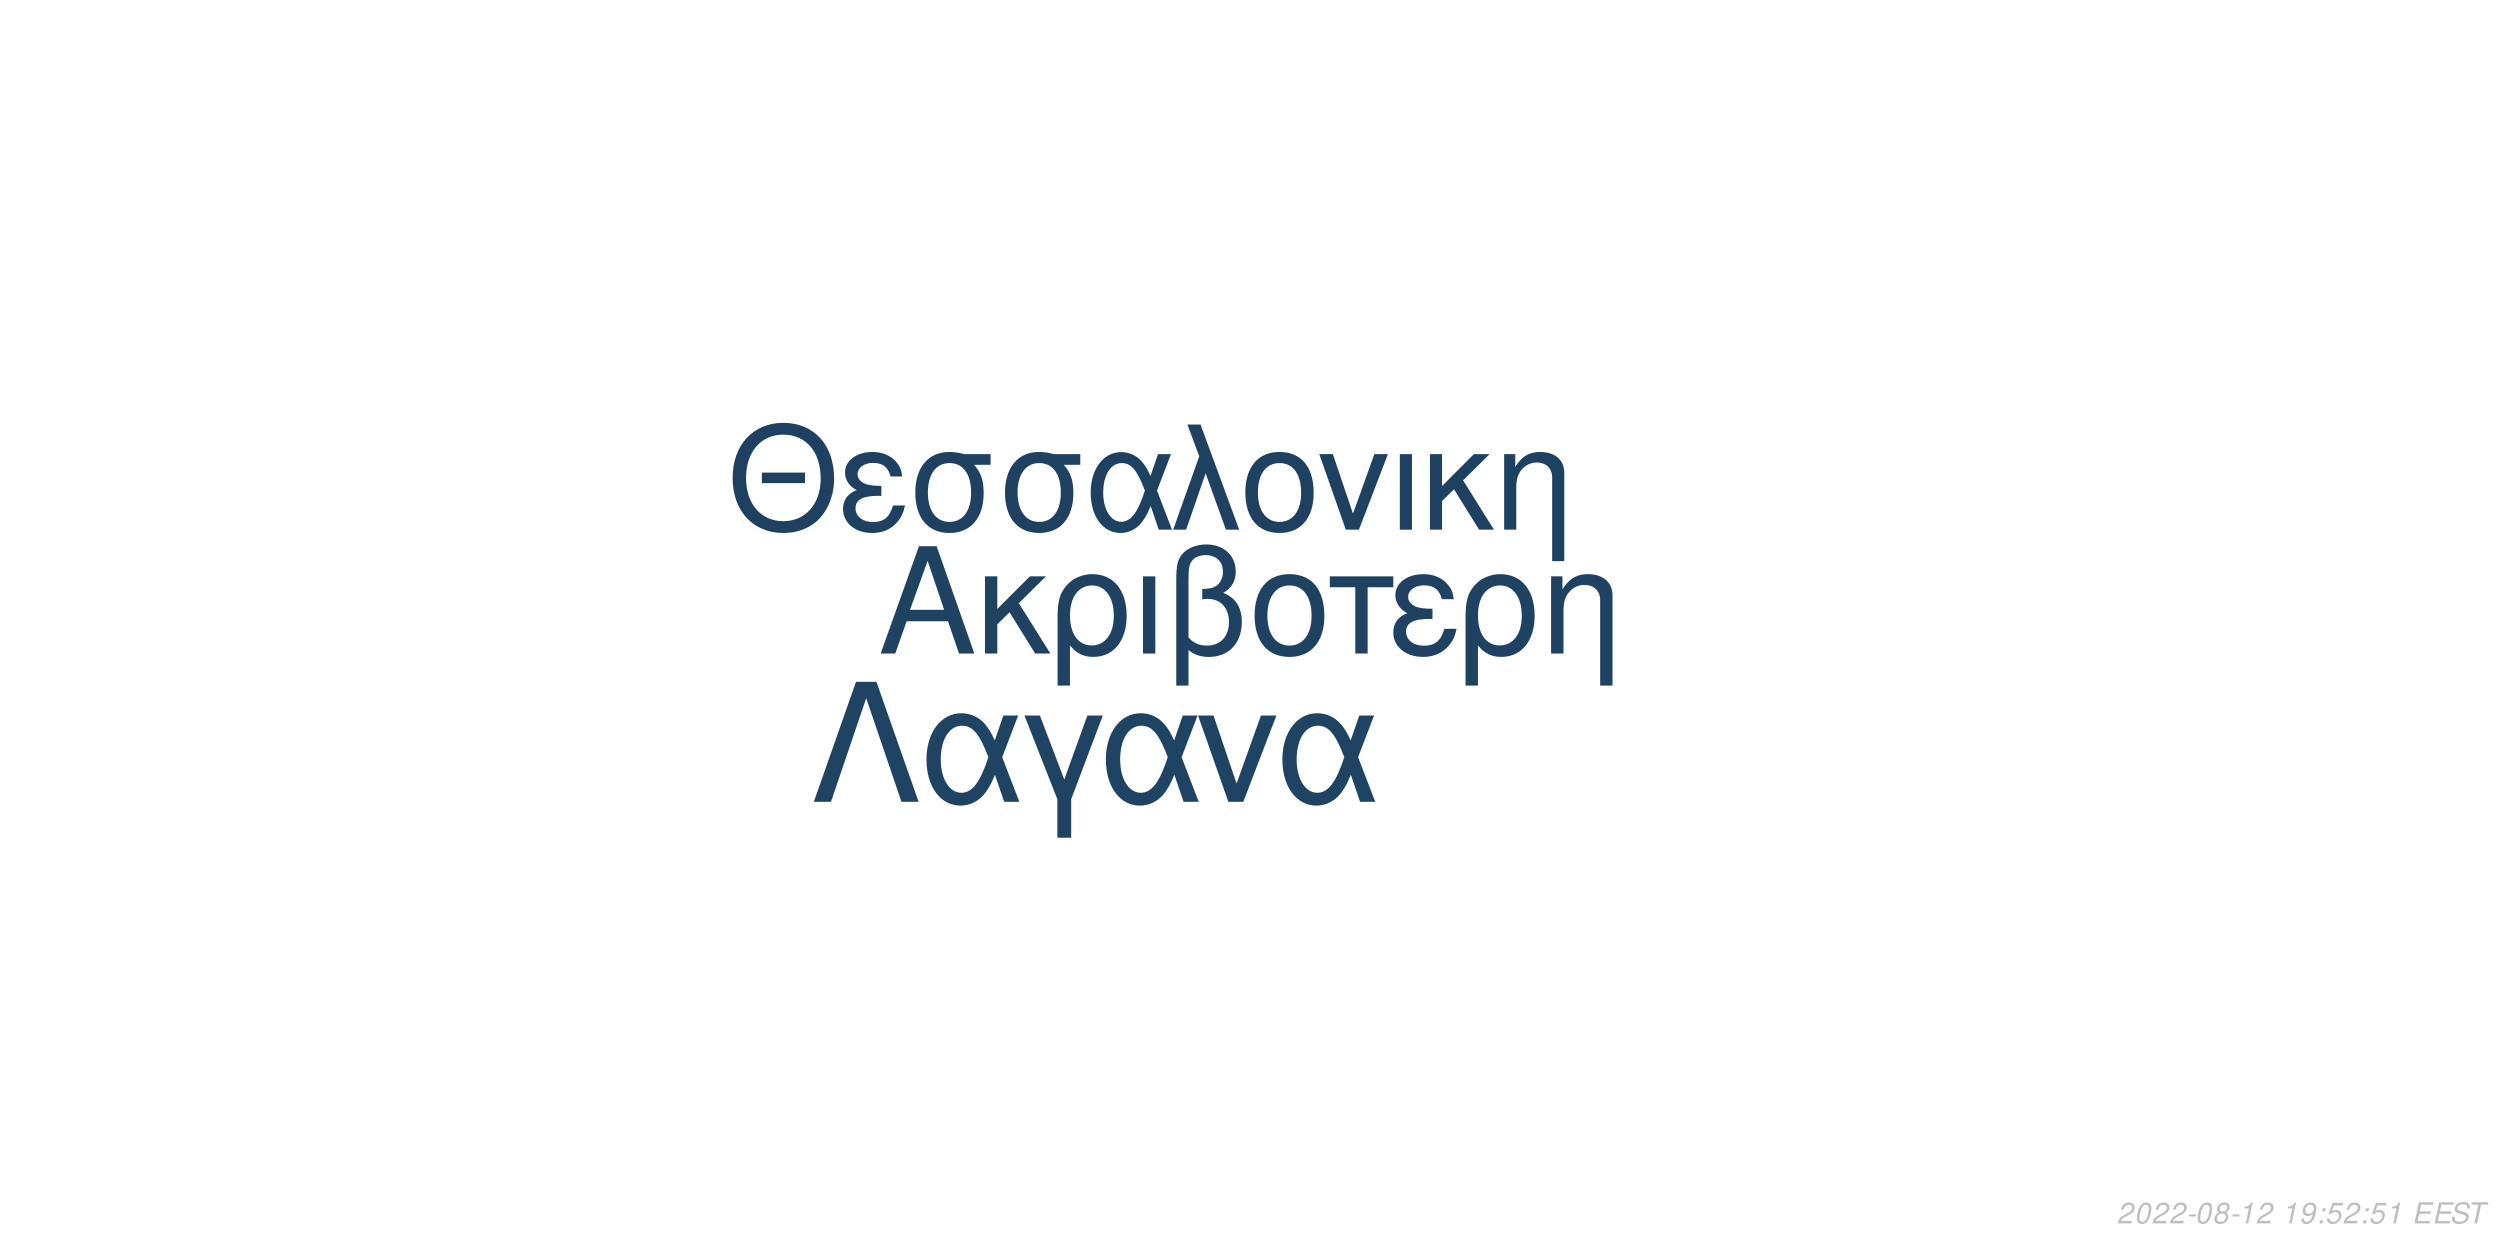
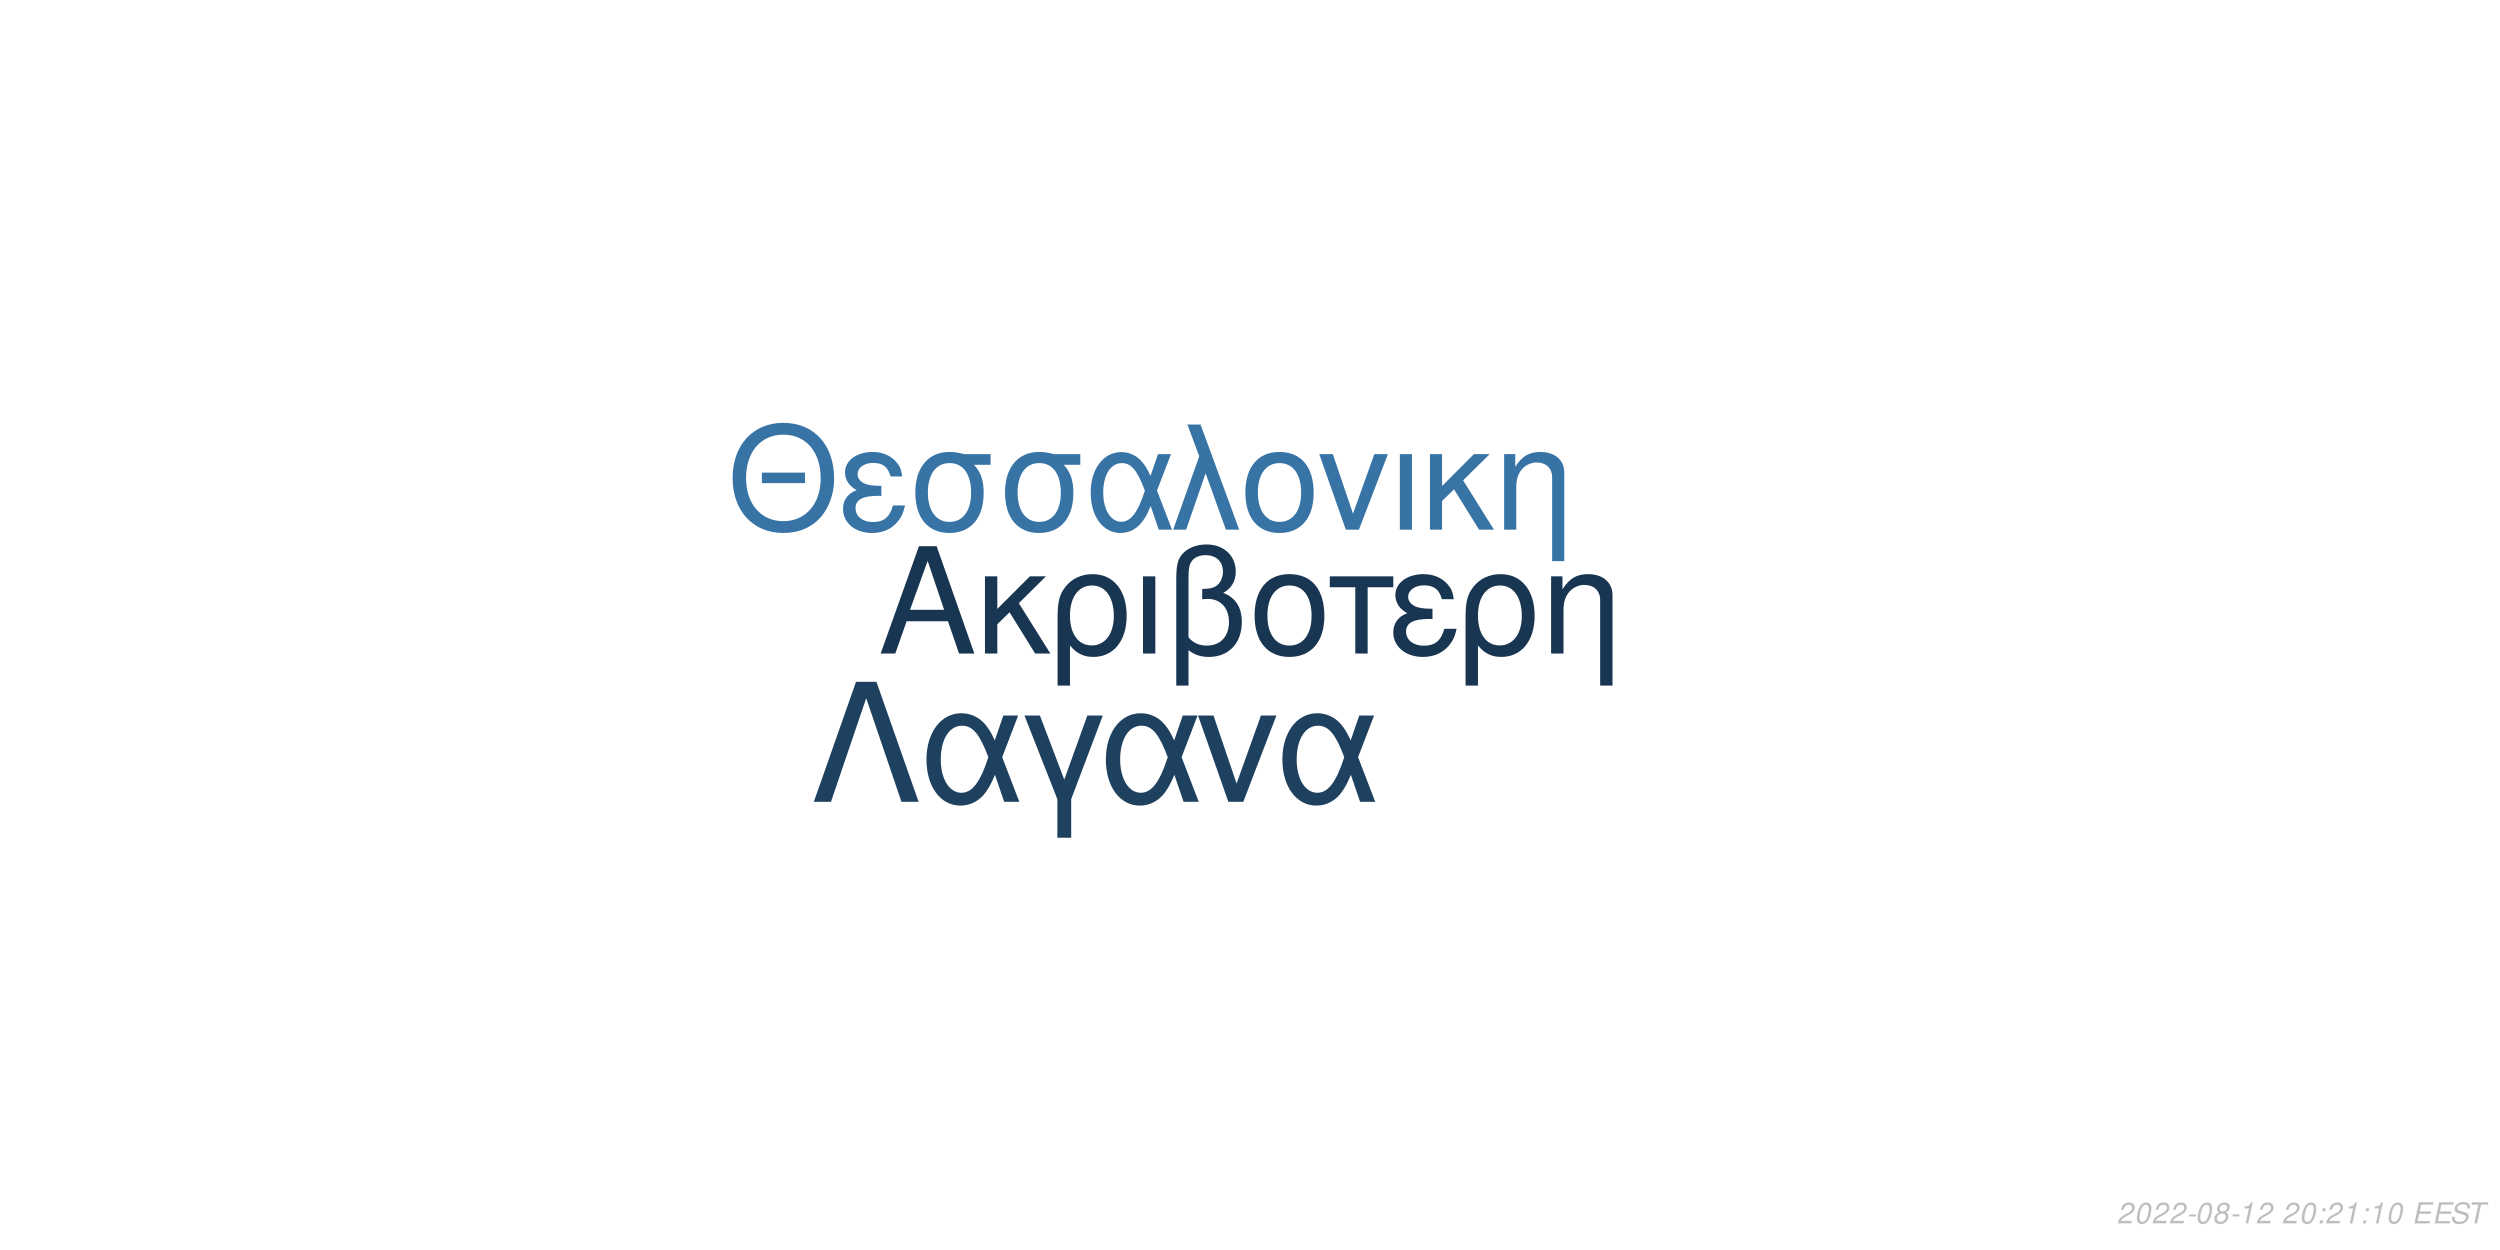
<svg xmlns="http://www.w3.org/2000/svg" xmlns:xlink="http://www.w3.org/1999/xlink" width="864pt" height="432pt" viewBox="0 0 864 432" version="1.1">
  <defs>
    <g>
      <symbol overflow="visible" id="glyph0-0">
        <path style="stroke:none;" d="" />
      </symbol>
      <symbol overflow="visible" id="glyph0-1">
        <path style="stroke:none;" d="M 24.125 -11.141 L 27.938 0 L 33.234 0 L 20.203 -37.094 L 14.094 -37.094 L 0.859 0 L 5.906 0 L 9.828 -11.141 Z M 22.797 -15.109 L 11 -15.109 L 17.094 -32.016 Z M 22.797 -15.109 " />
      </symbol>
      <symbol overflow="visible" id="glyph0-2">
        <path style="stroke:none;" d="M 7.172 -15.422 L 7.172 -26.672 L 2.906 -26.672 L 2.906 0 L 7.172 0 L 7.172 -10.125 L 11.406 -14.25 L 20.25 0 L 25.5 0 L 14.609 -17.406 L 23.969 -26.672 L 18.422 -26.672 Z M 7.172 -15.422 " />
      </symbol>
      <symbol overflow="visible" id="glyph0-3">
        <path style="stroke:none;" d="M 3 11.094 L 7.281 11.094 L 7.281 -2.797 C 9.516 -0.047 11.953 1.172 15.375 1.172 C 22.344 1.172 26.875 -4.422 26.875 -13.031 C 26.875 -21.891 22.297 -27.438 15.062 -27.438 C 11.297 -27.438 7.984 -25.906 5.797 -23.156 C 3.672 -20.516 3 -17.969 3 -12.359 Z M 14.906 -23.516 C 19.547 -23.516 22.438 -19.438 22.438 -12.922 C 22.438 -6.812 19.391 -2.797 14.812 -2.797 C 10.172 -2.797 7.281 -6.766 7.281 -13.125 C 7.281 -19.484 10.234 -23.516 14.906 -23.516 Z M 14.906 -23.516 " />
      </symbol>
      <symbol overflow="visible" id="glyph0-4">
        <path style="stroke:none;" d="M 3.516 0 L 7.781 0 L 7.781 -26.672 L 3.516 -26.672 Z M 3.516 0 " />
      </symbol>
      <symbol overflow="visible" id="glyph0-5">
        <path style="stroke:none;" d="M 4.016 11.094 L 8.25 11.094 L 8.25 -1.172 C 10.172 0.406 12.422 1.172 15.312 1.172 C 22.188 1.172 26.672 -3.609 26.672 -10.891 C 26.672 -15.984 24.578 -19.234 20.25 -20.969 C 23.109 -22.547 24.578 -25.031 24.578 -28.344 C 24.578 -33.844 20.406 -37.703 14.453 -37.703 C 10.938 -37.703 7.734 -36.391 6 -34.25 C 4.484 -32.422 4.016 -30.328 4.016 -25.391 Z M 8.25 -25.656 C 8.25 -29.359 8.5 -30.844 9.469 -32.062 C 10.375 -33.281 12.156 -34 14.094 -34 C 17.812 -34 20.156 -31.812 20.156 -28.297 C 20.156 -25.953 18.984 -23.812 17.297 -23.047 C 16.281 -22.547 15.469 -22.438 12.984 -22.297 L 12.984 -18.781 C 13.734 -18.828 14.344 -18.875 14.969 -18.875 C 19.344 -18.875 22.234 -15.719 22.234 -10.891 C 22.234 -5.906 19.281 -2.75 14.656 -2.75 C 11.953 -2.75 9.922 -3.609 8.25 -5.594 Z M 8.25 -25.656 " />
      </symbol>
      <symbol overflow="visible" id="glyph0-6">
        <path style="stroke:none;" d="M 14.094 -27.438 C 6.562 -27.438 2.094 -22.094 2.094 -13.125 C 2.094 -4.125 6.562 1.172 14.141 1.172 C 21.672 1.172 26.203 -4.172 26.203 -12.922 C 26.203 -22.188 21.828 -27.438 14.094 -27.438 Z M 14.141 -23.516 C 18.938 -23.516 21.781 -19.594 21.781 -12.984 C 21.781 -6.672 18.828 -2.75 14.141 -2.75 C 9.422 -2.75 6.516 -6.672 6.516 -13.125 C 6.516 -19.594 9.422 -23.516 14.141 -23.516 Z M 14.141 -23.516 " />
      </symbol>
      <symbol overflow="visible" id="glyph0-7">
        <path style="stroke:none;" d="M 7.891 0 L 12.156 0 L 12.156 -22.906 L 21.016 -22.906 L 21.016 -26.672 L -0.922 -26.672 L -0.922 -22.906 L 7.891 -22.906 Z M 7.891 0 " />
      </symbol>
      <symbol overflow="visible" id="glyph0-8">
        <path style="stroke:none;" d="M 14.562 -15.469 C 11.344 -15.469 9.562 -15.781 8.297 -16.438 C 6.922 -17.203 6.156 -18.328 6.156 -19.547 C 6.156 -21.891 8.453 -23.562 11.656 -23.562 C 15.062 -23.562 16.953 -22.094 17.812 -18.781 L 21.938 -18.781 C 21.578 -21.266 21.062 -22.5 19.797 -23.922 C 17.812 -26.203 14.906 -27.438 11.453 -27.438 C 5.797 -27.438 1.734 -24.375 1.734 -20.203 C 1.734 -17.609 3.156 -15.375 5.859 -13.938 C 2.797 -12.875 1.016 -10.484 1.016 -7.328 C 1.016 -2.391 5.297 1.172 11.25 1.172 C 14.969 1.172 17.906 -0.109 20.156 -2.641 C 21.578 -4.328 22.297 -5.797 22.906 -8.547 L 18.672 -8.547 C 17.5 -4.422 15.422 -2.703 11.609 -2.703 C 7.938 -2.703 5.438 -4.688 5.438 -7.578 C 5.438 -10.578 7.938 -11.953 13.484 -11.953 C 13.641 -11.953 14.094 -11.953 14.562 -11.906 Z M 14.562 -15.469 " />
      </symbol>
      <symbol overflow="visible" id="glyph0-9">
        <path style="stroke:none;" d="M 3.562 -26.672 L 3.562 0 L 7.844 0 L 7.844 -14.703 C 7.844 -17.906 8.5 -19.891 10.031 -21.531 C 11.406 -22.953 13.188 -23.719 15.062 -23.719 C 18.375 -23.719 20.516 -21.672 20.516 -18.469 L 20.516 11.094 L 24.781 11.094 L 24.781 -20.156 C 24.781 -24.578 21.469 -27.438 16.328 -27.438 C 12.359 -27.438 9.828 -25.906 7.484 -22.188 L 7.484 -26.672 Z M 3.562 -26.672 " />
      </symbol>
      <symbol overflow="visible" id="glyph1-0">
        <path style="stroke:none;" d="" />
      </symbol>
      <symbol overflow="visible" id="glyph1-1">
        <path style="stroke:none;" d="M 26.859 -19.734 L 11.953 -19.734 L 11.953 -16.094 L 26.859 -16.094 Z M 19.328 -36.922 C 8.922 -36.922 1.844 -29.25 1.844 -17.891 C 1.844 -6.484 8.875 1.141 19.391 1.141 C 23.812 1.141 27.703 -0.203 30.641 -2.688 C 34.578 -6.031 36.922 -11.656 36.922 -17.594 C 36.922 -29.297 30 -36.922 19.328 -36.922 Z M 19.328 -32.844 C 27.203 -32.844 32.281 -26.906 32.281 -17.688 C 32.281 -8.922 27.062 -2.938 19.391 -2.938 C 11.609 -2.938 6.484 -8.922 6.484 -17.891 C 6.484 -26.859 11.609 -32.844 19.328 -32.844 Z M 19.328 -32.844 " />
      </symbol>
      <symbol overflow="visible" id="glyph1-2">
        <path style="stroke:none;" d="M 14.25 -15.141 C 11.109 -15.141 9.375 -15.453 8.125 -16.094 C 6.781 -16.844 6.031 -17.938 6.031 -19.141 C 6.031 -21.422 8.266 -23.078 11.406 -23.078 C 14.75 -23.078 16.594 -21.625 17.438 -18.391 L 21.469 -18.391 C 21.125 -20.828 20.625 -22.031 19.391 -23.422 C 17.438 -25.656 14.594 -26.859 11.219 -26.859 C 5.688 -26.859 1.688 -23.875 1.688 -19.781 C 1.688 -17.234 3.094 -15.047 5.734 -13.656 C 2.734 -12.609 1 -10.266 1 -7.172 C 1 -2.344 5.188 1.141 11.016 1.141 C 14.656 1.141 17.547 -0.094 19.734 -2.594 C 21.125 -4.234 21.828 -5.688 22.422 -8.375 L 18.281 -8.375 C 17.141 -4.328 15.094 -2.641 11.359 -2.641 C 7.766 -2.641 5.328 -4.578 5.328 -7.422 C 5.328 -10.359 7.766 -11.703 13.203 -11.703 C 13.359 -11.703 13.797 -11.703 14.25 -11.656 Z M 14.25 -15.141 " />
      </symbol>
      <symbol overflow="visible" id="glyph1-3">
        <path style="stroke:none;" d="M 29 -26.109 L 19.938 -26.109 C 17.594 -26.703 16.438 -26.859 14.703 -26.859 C 7.469 -26.859 2.984 -21.469 2.984 -12.859 C 2.984 -4.031 7.375 1.141 14.797 1.141 C 22.172 1.141 26.609 -4.078 26.609 -12.656 C 26.609 -17.047 25.656 -19.828 23.266 -22.422 L 29 -22.422 Z M 14.797 -23.016 C 19.531 -23.016 22.266 -19.234 22.266 -12.75 C 22.266 -6.531 19.438 -2.688 14.797 -2.688 C 10.172 -2.688 7.328 -6.531 7.328 -12.859 C 7.328 -19.188 10.172 -23.016 14.797 -23.016 Z M 14.797 -23.016 " />
      </symbol>
      <symbol overflow="visible" id="glyph1-4">
        <path style="stroke:none;" d="M 29.344 -26.109 L 24.859 -26.109 L 22.266 -18.578 C 21.125 -21.031 20.484 -22.125 19.328 -23.469 C 17.547 -25.609 14.906 -26.812 12.156 -26.812 C 5.984 -26.812 1.594 -20.984 1.594 -12.812 C 1.594 -4.578 5.828 1.141 11.906 1.141 C 14.953 1.141 17.734 -0.344 19.625 -3.047 C 20.672 -4.531 21.281 -5.688 22.328 -8.172 L 25.109 0 L 29.703 0 L 24.516 -13.5 Z M 20.328 -13.5 C 17.891 -5.922 15.453 -2.734 12.156 -2.734 C 8.516 -2.734 5.922 -6.922 5.922 -12.812 C 5.922 -18.938 8.516 -23.016 12.359 -23.016 C 15.594 -23.016 17.688 -20.531 20.328 -13.5 Z M 20.328 -13.5 " />
      </symbol>
      <symbol overflow="visible" id="glyph1-5">
        <path style="stroke:none;" d="M 1.094 0 L 5.578 0 L 12.312 -19.484 L 19.328 0 L 23.922 0 L 10.562 -36.328 L 6.031 -36.328 L 10.109 -25.359 Z M 1.094 0 " />
      </symbol>
      <symbol overflow="visible" id="glyph1-6">
        <path style="stroke:none;" d="M 13.797 -26.859 C 6.422 -26.859 2.047 -21.625 2.047 -12.859 C 2.047 -4.031 6.422 1.141 13.859 1.141 C 21.234 1.141 25.656 -4.078 25.656 -12.656 C 25.656 -21.719 21.375 -26.859 13.797 -26.859 Z M 13.859 -23.016 C 18.531 -23.016 21.328 -19.188 21.328 -12.703 C 21.328 -6.531 18.438 -2.688 13.859 -2.688 C 9.219 -2.688 6.375 -6.531 6.375 -12.859 C 6.375 -19.188 9.219 -23.016 13.859 -23.016 Z M 13.859 -23.016 " />
      </symbol>
      <symbol overflow="visible" id="glyph1-7">
        <path style="stroke:none;" d="M 14.297 0 L 24.312 -26.109 L 19.625 -26.109 L 12.25 -5.531 L 5.281 -26.109 L 0.594 -26.109 L 9.766 0 Z M 14.297 0 " />
      </symbol>
      <symbol overflow="visible" id="glyph1-8">
        <path style="stroke:none;" d="M 3.438 0 L 7.625 0 L 7.625 -26.109 L 3.438 -26.109 Z M 3.438 0 " />
      </symbol>
      <symbol overflow="visible" id="glyph1-9">
        <path style="stroke:none;" d="M 7.031 -15.094 L 7.031 -26.109 L 2.844 -26.109 L 2.844 0 L 7.031 0 L 7.031 -9.922 L 11.156 -13.953 L 19.828 0 L 24.969 0 L 14.297 -17.047 L 23.469 -26.109 L 18.031 -26.109 Z M 7.031 -15.094 " />
      </symbol>
      <symbol overflow="visible" id="glyph1-10">
        <path style="stroke:none;" d="M 3.484 -26.109 L 3.484 0 L 7.672 0 L 7.672 -14.406 C 7.672 -17.547 8.328 -19.484 9.812 -21.078 C 11.156 -22.469 12.906 -23.219 14.75 -23.219 C 17.984 -23.219 20.078 -21.234 20.078 -18.094 L 20.078 10.859 L 24.266 10.859 L 24.266 -19.734 C 24.266 -24.062 21.031 -26.859 16 -26.859 C 12.109 -26.859 9.609 -25.359 7.328 -21.719 L 7.328 -26.109 Z M 3.484 -26.109 " />
      </symbol>
      <symbol overflow="visible" id="glyph2-0">
        <path style="stroke:none;" d="" />
      </symbol>
      <symbol overflow="visible" id="glyph2-1">
        <path style="stroke:none;" d="M 22.531 -41.484 L 15.484 -41.484 L 0.906 0 L 6.828 0 L 19 -35.797 L 31.188 0 L 37.109 0 Z M 22.531 -41.484 " />
      </symbol>
      <symbol overflow="visible" id="glyph2-2">
        <path style="stroke:none;" d="M 33.516 -29.812 L 28.391 -29.812 L 25.438 -21.219 C 24.125 -24.016 23.391 -25.266 22.078 -26.797 C 20.031 -29.25 17.016 -30.609 13.891 -30.609 C 6.828 -30.609 1.828 -23.953 1.828 -14.625 C 1.828 -5.234 6.656 1.312 13.594 1.312 C 17.078 1.312 20.266 -0.391 22.422 -3.469 C 23.609 -5.172 24.297 -6.484 25.5 -9.328 L 28.688 0 L 33.922 0 L 28 -15.422 Z M 23.219 -15.422 C 20.422 -6.766 17.641 -3.125 13.891 -3.125 C 9.734 -3.125 6.766 -7.906 6.766 -14.625 C 6.766 -21.625 9.734 -26.297 14.109 -26.297 C 17.812 -26.297 20.203 -23.453 23.219 -15.422 Z M 23.219 -15.422 " />
      </symbol>
      <symbol overflow="visible" id="glyph2-3">
        <path style="stroke:none;" d="M 12.062 12.406 L 16.844 12.406 L 16.844 -0.906 L 27.766 -29.812 L 22.422 -29.812 L 14.453 -7.688 L 6.031 -29.812 L 0.688 -29.812 L 12.062 -0.906 Z M 12.062 12.406 " />
      </symbol>
      <symbol overflow="visible" id="glyph2-4">
        <path style="stroke:none;" d="M 16.328 0 L 27.766 -29.812 L 22.422 -29.812 L 14 -6.312 L 6.031 -29.812 L 0.688 -29.812 L 11.156 0 Z M 16.328 0 " />
      </symbol>
      <symbol overflow="visible" id="glyph3-0">
        <path style="stroke:none;" d="" />
      </symbol>
      <symbol overflow="visible" id="glyph3-1">
        <path style="stroke:none;" d="M 5.234 -0.875 L 1.469 -0.875 C 1.641 -1.375 2.203 -1.891 3.109 -2.344 L 4.234 -2.938 C 5.562 -3.625 6.219 -4.469 6.219 -5.484 C 6.219 -5.938 6.062 -6.359 5.797 -6.656 C 5.469 -7.047 4.984 -7.234 4.312 -7.234 C 2.766 -7.234 1.891 -6.453 1.484 -4.734 L 2.375 -4.734 C 2.484 -5.188 2.609 -5.484 2.797 -5.75 C 3.094 -6.203 3.609 -6.453 4.188 -6.453 C 4.891 -6.453 5.344 -6.031 5.344 -5.375 C 5.344 -4.703 4.859 -4.094 4.016 -3.656 L 2.984 -3.125 C 1.234 -2.188 0.797 -1.656 0.344 -0.016 L 5.047 -0.016 Z M 5.234 -0.875 " />
      </symbol>
      <symbol overflow="visible" id="glyph3-2">
        <path style="stroke:none;" d="M 4.203 -7.234 C 3.375 -7.234 2.688 -6.812 2.125 -5.984 C 1.484 -5.047 0.984 -3.188 0.984 -1.734 C 0.984 -1.109 1.172 -0.562 1.484 -0.266 C 1.797 0.047 2.281 0.234 2.766 0.234 C 3.625 0.234 4.281 -0.156 4.859 -1.016 C 5.516 -1.953 6 -3.797 6 -5.266 C 6 -6.5 5.328 -7.234 4.203 -7.234 Z M 4.094 -6.453 C 4.734 -6.453 5.125 -5.984 5.125 -5.156 C 5.125 -4.203 4.781 -2.625 4.406 -1.812 C 3.984 -0.938 3.516 -0.547 2.875 -0.547 C 2.25 -0.547 1.875 -1.031 1.875 -1.828 C 1.875 -2.797 2.203 -4.344 2.594 -5.203 C 2.984 -6.047 3.453 -6.453 4.094 -6.453 Z M 4.094 -6.453 " />
      </symbol>
      <symbol overflow="visible" id="glyph3-3">
        <path style="stroke:none;" d="M 3.516 -3.125 L 1.125 -3.125 L 0.969 -2.406 L 3.359 -2.406 Z M 3.516 -3.125 " />
      </symbol>
      <symbol overflow="visible" id="glyph3-4">
        <path style="stroke:none;" d="M 4.766 -3.797 C 5.078 -3.969 5.234 -4.078 5.438 -4.234 C 5.812 -4.594 6.062 -5.172 6.062 -5.734 C 6.062 -6.625 5.344 -7.234 4.266 -7.234 C 2.812 -7.234 1.703 -6.219 1.703 -4.875 C 1.703 -4.406 1.875 -4.125 2.359 -3.812 C 1.297 -3.312 0.75 -2.516 0.75 -1.469 C 0.75 -0.438 1.547 0.234 2.812 0.234 C 3.656 0.234 4.359 -0.094 4.938 -0.734 C 5.359 -1.234 5.609 -1.859 5.609 -2.438 C 5.609 -3.047 5.312 -3.516 4.766 -3.797 Z M 4.109 -6.453 C 4.797 -6.453 5.188 -6.125 5.188 -5.578 C 5.188 -5.266 5.062 -4.922 4.859 -4.672 C 4.562 -4.312 4.188 -4.156 3.656 -4.156 C 2.984 -4.156 2.594 -4.453 2.594 -4.984 C 2.594 -5.859 3.203 -6.453 4.109 -6.453 Z M 3.453 -3.406 C 4.234 -3.406 4.734 -2.984 4.734 -2.312 C 4.734 -1.312 3.922 -0.547 2.875 -0.547 C 2.125 -0.547 1.625 -0.969 1.625 -1.625 C 1.625 -2.609 2.438 -3.406 3.453 -3.406 Z M 3.453 -3.406 " />
      </symbol>
      <symbol overflow="visible" id="glyph3-5">
        <path style="stroke:none;" d="M 3.703 -5.188 L 2.594 0 L 3.469 0 L 5.016 -7.234 L 4.438 -7.234 C 3.906 -6.156 3.688 -6.016 2.234 -5.812 L 2.109 -5.188 Z M 3.703 -5.188 " />
      </symbol>
      <symbol overflow="visible" id="glyph3-6">
        <path style="stroke:none;" d="" />
      </symbol>
      <symbol overflow="visible" id="glyph3-7">
-         <path style="stroke:none;" d="M 0.844 -1.656 C 0.844 -1.547 0.844 -1.438 0.844 -1.375 C 0.844 -0.406 1.531 0.234 2.578 0.234 C 3.203 0.234 3.766 0.016 4.297 -0.438 C 4.938 -1 5.312 -1.656 5.594 -2.719 C 5.844 -3.672 6.016 -4.766 6.016 -5.375 C 6.016 -5.844 5.844 -6.328 5.547 -6.656 C 5.203 -7.031 4.703 -7.234 4.062 -7.234 C 2.516 -7.234 1.297 -5.938 1.297 -4.266 C 1.297 -3.203 1.984 -2.547 3.047 -2.547 C 3.484 -2.547 3.953 -2.672 4.281 -2.891 C 4.406 -2.984 4.547 -3.078 4.828 -3.344 C 4.438 -1.484 3.703 -0.547 2.703 -0.547 C 2.109 -0.547 1.719 -0.938 1.719 -1.547 L 1.719 -1.656 Z M 3.953 -6.453 C 4.625 -6.453 5.141 -5.953 5.141 -5.281 C 5.141 -4.188 4.312 -3.312 3.297 -3.312 C 2.594 -3.312 2.172 -3.734 2.172 -4.453 C 2.172 -5.562 2.984 -6.453 3.953 -6.453 Z M 3.953 -6.453 " />
+         <path style="stroke:none;" d="M 2.359 -1.031 L 1.312 -1.031 L 1.094 0 L 2.141 0 Z M 3.266 -5.234 L 2.219 -5.234 L 2 -4.203 L 3.047 -4.203 Z M 3.266 -5.234 " />
      </symbol>
      <symbol overflow="visible" id="glyph3-8">
-         <path style="stroke:none;" d="M 2.359 -1.031 L 1.312 -1.031 L 1.094 0 L 2.141 0 Z M 3.266 -5.234 L 2.219 -5.234 L 2 -4.203 L 3.047 -4.203 Z M 3.266 -5.234 " />
+         <path style="stroke:none;" d="M 2.547 -3.312 L 6.5 -3.312 L 6.688 -4.141 L 2.719 -4.141 L 3.219 -6.469 L 7.344 -6.469 L 7.516 -7.297 L 2.453 -7.297 L 0.906 0 L 6.125 0 L 6.297 -0.812 L 2.016 -0.812 Z M 2.547 -3.312 " />
      </symbol>
      <symbol overflow="visible" id="glyph3-9">
-         <path style="stroke:none;" d="M 6.297 -7.094 L 2.594 -7.094 L 1.234 -3.234 L 2.047 -3.234 C 2.656 -3.766 2.938 -3.906 3.531 -3.906 C 4.328 -3.906 4.797 -3.453 4.797 -2.688 C 4.797 -1.438 3.969 -0.547 2.828 -0.547 C 2.031 -0.547 1.609 -0.938 1.578 -1.734 L 0.703 -1.734 L 0.703 -1.516 C 0.703 -0.938 0.844 -0.547 1.188 -0.266 C 1.562 0.062 2.078 0.234 2.703 0.234 C 3.656 0.234 4.391 -0.156 4.984 -0.922 C 5.422 -1.5 5.672 -2.234 5.672 -2.953 C 5.672 -4 4.938 -4.672 3.812 -4.672 C 3.328 -4.672 2.906 -4.547 2.406 -4.234 L 3.109 -6.219 L 6.109 -6.219 Z M 6.297 -7.094 " />
+         <path style="stroke:none;" d="M 7.062 -5.156 C 7.125 -5.438 7.141 -5.562 7.141 -5.703 C 7.141 -6.156 6.938 -6.594 6.594 -6.891 C 6.188 -7.25 5.656 -7.406 4.875 -7.406 C 3.844 -7.406 3.047 -7.125 2.5 -6.562 C 2.094 -6.141 1.781 -5.438 1.781 -4.922 C 1.781 -4.297 2.219 -3.766 2.891 -3.562 L 4.594 -3.094 C 5.406 -2.859 5.734 -2.578 5.734 -2.094 C 5.734 -1.781 5.547 -1.406 5.266 -1.141 C 4.844 -0.766 4.266 -0.578 3.453 -0.578 C 2.328 -0.578 1.812 -0.984 1.812 -1.906 C 1.812 -2.047 1.812 -2.125 1.844 -2.312 L 0.984 -2.312 C 0.906 -2.062 0.891 -1.906 0.891 -1.688 C 0.891 -0.484 1.797 0.234 3.297 0.234 C 4.359 0.234 5.234 -0.062 5.812 -0.609 C 6.344 -1.078 6.688 -1.797 6.688 -2.375 C 6.688 -2.641 6.609 -2.906 6.453 -3.156 C 6.234 -3.5 5.938 -3.703 5.469 -3.828 L 3.75 -4.312 C 2.984 -4.547 2.734 -4.734 2.734 -5.188 C 2.734 -5.547 2.875 -5.844 3.188 -6.109 C 3.547 -6.438 4.031 -6.594 4.703 -6.594 C 5.266 -6.594 5.688 -6.484 5.906 -6.297 C 6.094 -6.125 6.219 -5.797 6.219 -5.516 C 6.219 -5.422 6.203 -5.344 6.188 -5.156 Z M 7.062 -5.156 " />
      </symbol>
      <symbol overflow="visible" id="glyph3-10">
-         <path style="stroke:none;" d="M 2.547 -3.312 L 6.5 -3.312 L 6.688 -4.141 L 2.719 -4.141 L 3.219 -6.469 L 7.344 -6.469 L 7.516 -7.297 L 2.453 -7.297 L 0.906 0 L 6.125 0 L 6.297 -0.812 L 2.016 -0.812 Z M 2.547 -3.312 " />
-       </symbol>
-       <symbol overflow="visible" id="glyph3-11">
-         <path style="stroke:none;" d="M 7.062 -5.156 C 7.125 -5.438 7.141 -5.562 7.141 -5.703 C 7.141 -6.156 6.938 -6.594 6.594 -6.891 C 6.188 -7.25 5.656 -7.406 4.875 -7.406 C 3.844 -7.406 3.047 -7.125 2.5 -6.562 C 2.094 -6.141 1.781 -5.438 1.781 -4.922 C 1.781 -4.297 2.219 -3.766 2.891 -3.562 L 4.594 -3.094 C 5.406 -2.859 5.734 -2.578 5.734 -2.094 C 5.734 -1.781 5.547 -1.406 5.266 -1.141 C 4.844 -0.766 4.266 -0.578 3.453 -0.578 C 2.328 -0.578 1.812 -0.984 1.812 -1.906 C 1.812 -2.047 1.812 -2.125 1.844 -2.312 L 0.984 -2.312 C 0.906 -2.062 0.891 -1.906 0.891 -1.688 C 0.891 -0.484 1.797 0.234 3.297 0.234 C 4.359 0.234 5.234 -0.062 5.812 -0.609 C 6.344 -1.078 6.688 -1.797 6.688 -2.375 C 6.688 -2.641 6.609 -2.906 6.453 -3.156 C 6.234 -3.5 5.938 -3.703 5.469 -3.828 L 3.75 -4.312 C 2.984 -4.547 2.734 -4.734 2.734 -5.188 C 2.734 -5.547 2.875 -5.844 3.188 -6.109 C 3.547 -6.438 4.031 -6.594 4.703 -6.594 C 5.266 -6.594 5.688 -6.484 5.906 -6.297 C 6.094 -6.125 6.219 -5.797 6.219 -5.516 C 6.219 -5.422 6.203 -5.344 6.188 -5.156 Z M 7.062 -5.156 " />
-       </symbol>
-       <symbol overflow="visible" id="glyph3-12">
        <path style="stroke:none;" d="M 4.938 -6.469 L 7.312 -6.469 L 7.484 -7.297 L 1.75 -7.297 L 1.578 -6.469 L 3.984 -6.469 L 2.609 0 L 3.547 0 Z M 4.938 -6.469 " />
      </symbol>
    </g>
  </defs>
  <g id="surface1">
    <rect x="0" y="0" width="864" height="432" style="fill:rgb(100%,100%,100%);fill-opacity:1;stroke:none;" />
-     <g style="fill:rgb(12.157%,25.882%,38.824%);fill-opacity:1;">
+     <g style="fill:rgb(9.412%,20.784%,31.765%);fill-opacity:1;">
      <use xlink:href="#glyph0-1" x="303.5" y="225.861" />
      <use xlink:href="#glyph0-2" x="337.5" y="225.861" />
      <use xlink:href="#glyph0-3" x="362.5" y="225.861" />
      <use xlink:href="#glyph0-4" x="391.5" y="225.861" />
      <use xlink:href="#glyph0-5" x="402.5" y="225.861" />
      <use xlink:href="#glyph0-6" x="431.5" y="225.861" />
      <use xlink:href="#glyph0-7" x="460.5" y="225.861" />
      <use xlink:href="#glyph0-8" x="480.5" y="225.861" />
      <use xlink:href="#glyph0-3" x="503.5" y="225.861" />
      <use xlink:href="#glyph0-9" x="532.5" y="225.861" />
    </g>
-     <g style="fill:rgb(11.765%,25.49%,38.039%);fill-opacity:1;">
+     <g style="fill:rgb(21.569%,45.098%,64.314%);fill-opacity:1;">
      <use xlink:href="#glyph1-1" x="251.348" y="183.058" />
      <use xlink:href="#glyph1-2" x="290.348" y="183.058" />
      <use xlink:href="#glyph1-3" x="313.348" y="183.058" />
      <use xlink:href="#glyph1-3" x="344.348" y="183.058" />
      <use xlink:href="#glyph1-4" x="375.348" y="183.058" />
      <use xlink:href="#glyph1-5" x="404.348" y="183.058" />
      <use xlink:href="#glyph1-6" x="428.348" y="183.058" />
      <use xlink:href="#glyph1-7" x="455.348" y="183.058" />
      <use xlink:href="#glyph1-8" x="480.348" y="183.058" />
      <use xlink:href="#glyph1-9" x="491.348" y="183.058" />
      <use xlink:href="#glyph1-10" x="516.348" y="183.058" />
    </g>
-     <g style="fill:rgb(12.157%,26.275%,38.824%);fill-opacity:1;">
+     <g style="fill:rgb(11.765%,25.49%,37.647%);fill-opacity:1;">
      <use xlink:href="#glyph2-1" x="280.359" y="277.105" />
      <use xlink:href="#glyph2-2" x="318.359" y="277.105" />
      <use xlink:href="#glyph2-3" x="353.359" y="277.105" />
      <use xlink:href="#glyph2-2" x="380.359" y="277.105" />
      <use xlink:href="#glyph2-4" x="413.359" y="277.105" />
      <use xlink:href="#glyph2-2" x="441.359" y="277.105" />
    </g>
    <g style="fill:rgb(74.51%,74.51%,74.51%);fill-opacity:1;">
      <use xlink:href="#glyph3-1" x="731.52" y="422.81" />
      <use xlink:href="#glyph3-2" x="737.52" y="422.81" />
      <use xlink:href="#glyph3-1" x="743.52" y="422.81" />
      <use xlink:href="#glyph3-1" x="749.52" y="422.81" />
      <use xlink:href="#glyph3-3" x="755.52" y="422.81" />
      <use xlink:href="#glyph3-2" x="758.52" y="422.81" />
      <use xlink:href="#glyph3-4" x="764.52" y="422.81" />
      <use xlink:href="#glyph3-3" x="770.52" y="422.81" />
      <use xlink:href="#glyph3-5" x="773.52" y="422.81" />
      <use xlink:href="#glyph3-1" x="779.52" y="422.81" />
      <use xlink:href="#glyph3-6" x="785.52" y="422.81" />
-       <use xlink:href="#glyph3-5" x="788.52" y="422.81" />
-       <use xlink:href="#glyph3-7" x="794.52" y="422.81" />
-       <use xlink:href="#glyph3-8" x="800.52" y="422.81" />
-       <use xlink:href="#glyph3-9" x="803.52" y="422.81" />
-       <use xlink:href="#glyph3-1" x="809.52" y="422.81" />
-       <use xlink:href="#glyph3-8" x="815.52" y="422.81" />
-       <use xlink:href="#glyph3-9" x="818.52" y="422.81" />
-       <use xlink:href="#glyph3-5" x="824.52" y="422.81" />
+       <use xlink:href="#glyph3-1" x="788.52" y="422.81" />
+       <use xlink:href="#glyph3-2" x="794.52" y="422.81" />
+       <use xlink:href="#glyph3-7" x="800.52" y="422.81" />
+       <use xlink:href="#glyph3-1" x="803.52" y="422.81" />
+       <use xlink:href="#glyph3-5" x="809.52" y="422.81" />
+       <use xlink:href="#glyph3-7" x="815.52" y="422.81" />
+       <use xlink:href="#glyph3-5" x="818.52" y="422.81" />
+       <use xlink:href="#glyph3-2" x="824.52" y="422.81" />
      <use xlink:href="#glyph3-6" x="830.52" y="422.81" />
-       <use xlink:href="#glyph3-10" x="833.52" y="422.81" />
-       <use xlink:href="#glyph3-10" x="840.52" y="422.81" />
-       <use xlink:href="#glyph3-11" x="846.52" y="422.81" />
-       <use xlink:href="#glyph3-12" x="852.52" y="422.81" />
+       <use xlink:href="#glyph3-8" x="833.52" y="422.81" />
+       <use xlink:href="#glyph3-8" x="840.52" y="422.81" />
+       <use xlink:href="#glyph3-9" x="846.52" y="422.81" />
+       <use xlink:href="#glyph3-10" x="852.52" y="422.81" />
    </g>
  </g>
</svg>
